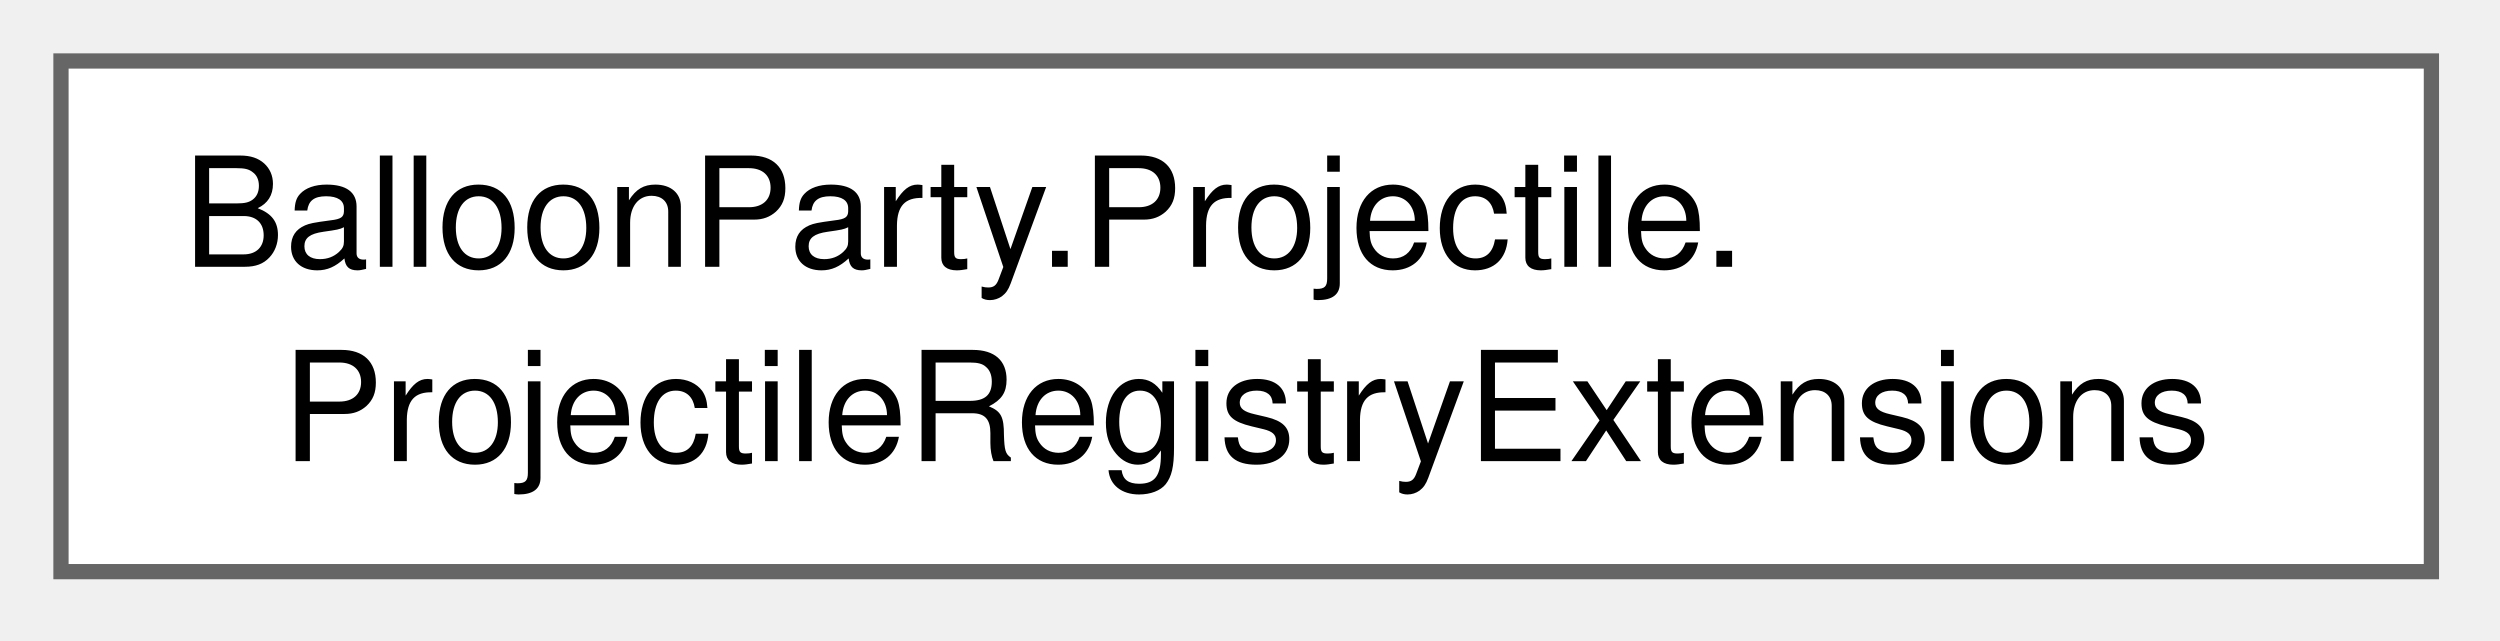
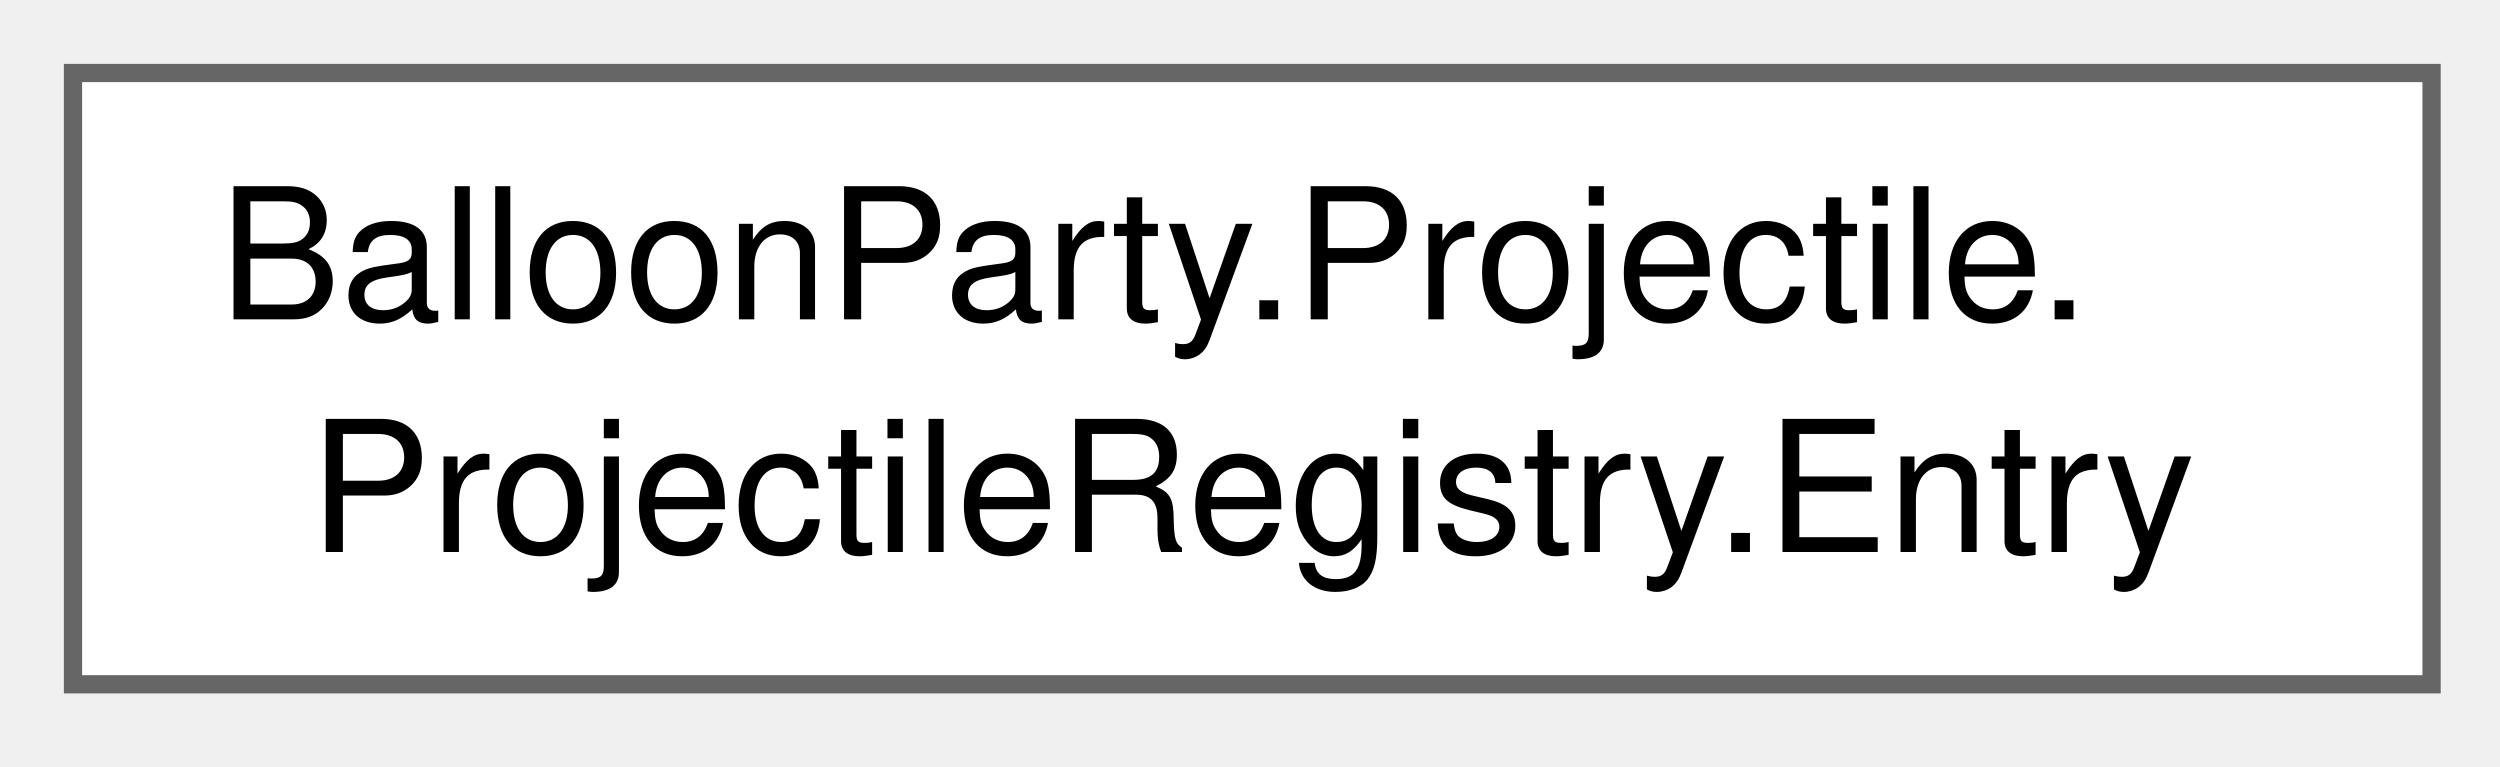
- <svg xmlns="http://www.w3.org/2000/svg" xmlns:xlink="http://www.w3.org/1999/xlink" width="164pt" height="42pt" viewBox="0.00 0.00 164.00 42.00">
+ <svg xmlns="http://www.w3.org/2000/svg" xmlns:xlink="http://www.w3.org/1999/xlink" width="137pt" height="42pt" viewBox="0.00 0.00 137.00 42.00">
  <g id="graph0" class="graph" transform="scale(1 1) rotate(0) translate(4 37.5)">
    <g id="Node000000" class="node">
      <g id="a_Node000000">
-         <a xlink:href="classBalloonParty_1_1Projectile_1_1ProjectileRegistryExtensions.html" target="_top" xlink:title="The &quot;lone ball&quot; rule for effects that reach beyond one ball: the doomed slow-mo, the board freeze and...">
-           <polygon fill="white" stroke="#666666" points="155.5,-33.5 0,-33.5 0,0 155.5,0 155.5,-33.5" />
+         <a xlink:href="structBalloonParty_1_1Projectile_1_1ProjectileRegistry_1_1Entry.html" target="_top" xlink:title=" ">
+           <polygon fill="white" stroke="#666666" points="129.25,-33.5 0,-33.5 0,0 129.25,0 129.25,-33.5" />
          <text xml:space="preserve" text-anchor="start" x="8" y="-20" font-family="Helvetica,sans-Serif" font-size="10.00">BalloonParty.Projectile.</text>
-           <text xml:space="preserve" text-anchor="middle" x="77.75" y="-7.25" font-family="Helvetica,sans-Serif" font-size="10.00">ProjectileRegistryExtensions</text>
+           <text xml:space="preserve" text-anchor="middle" x="64.62" y="-7.25" font-family="Helvetica,sans-Serif" font-size="10.00">ProjectileRegistry.Entry</text>
        </a>
      </g>
    </g>
  </g>
</svg>
